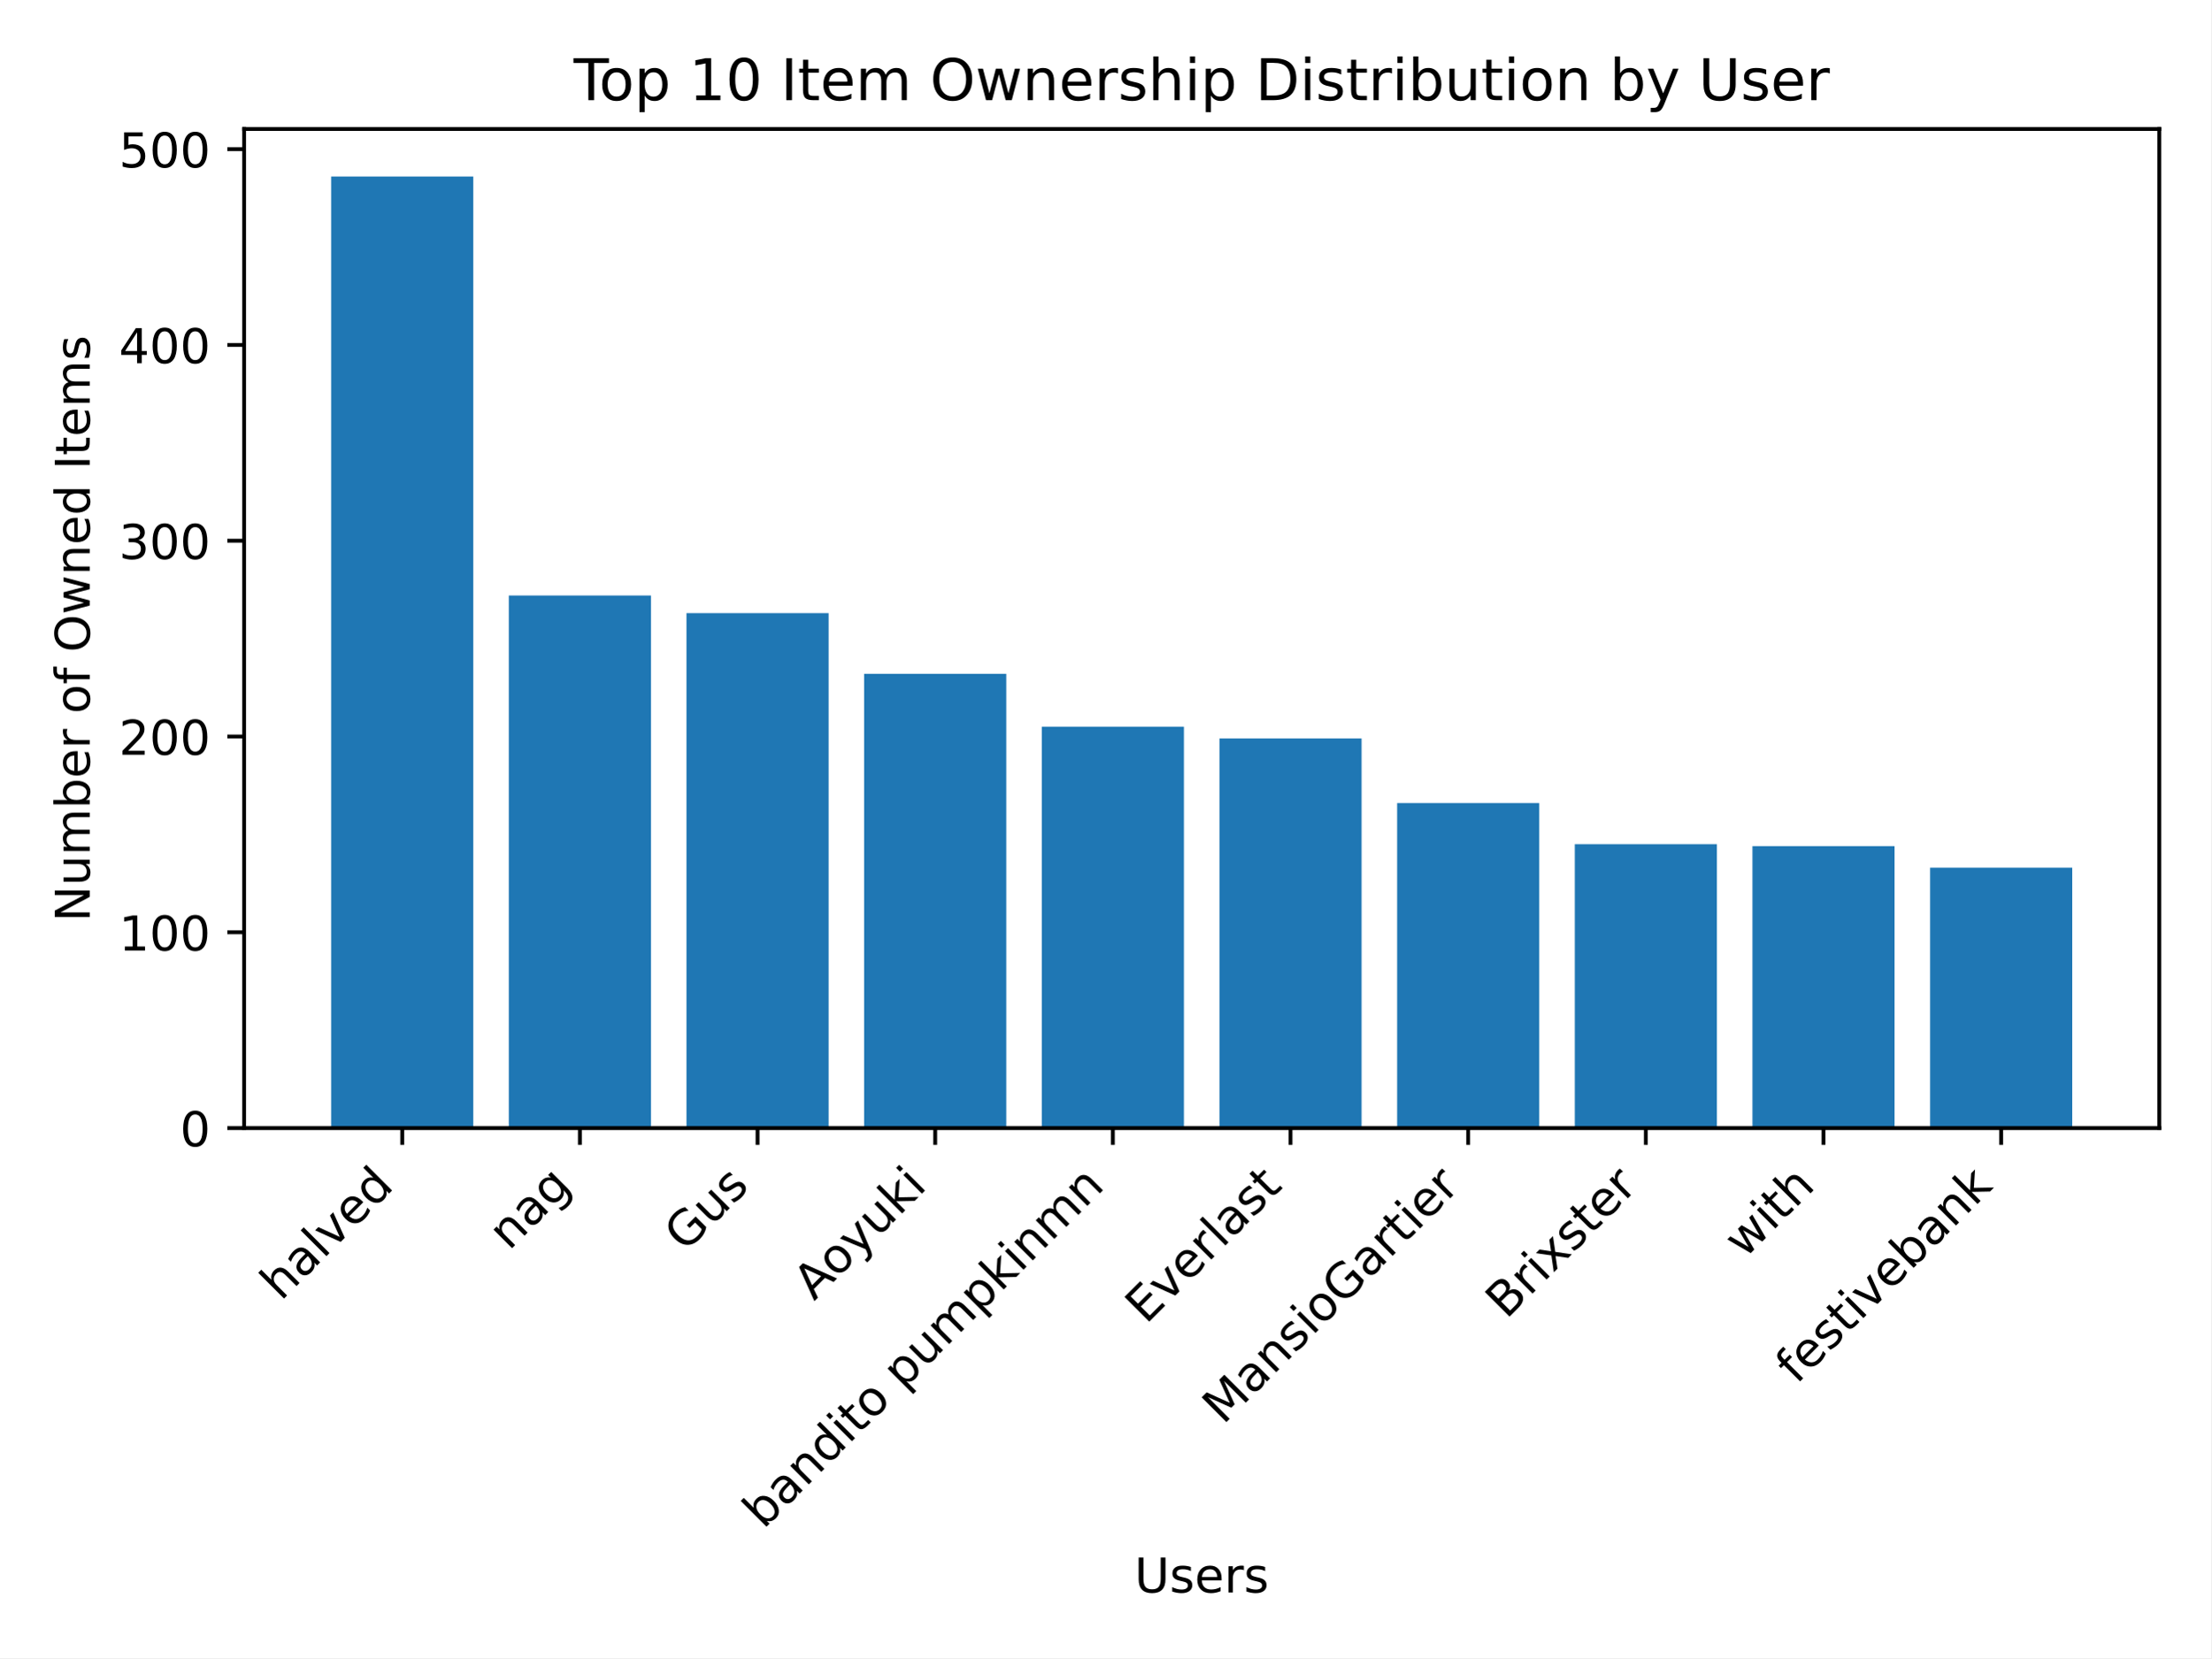
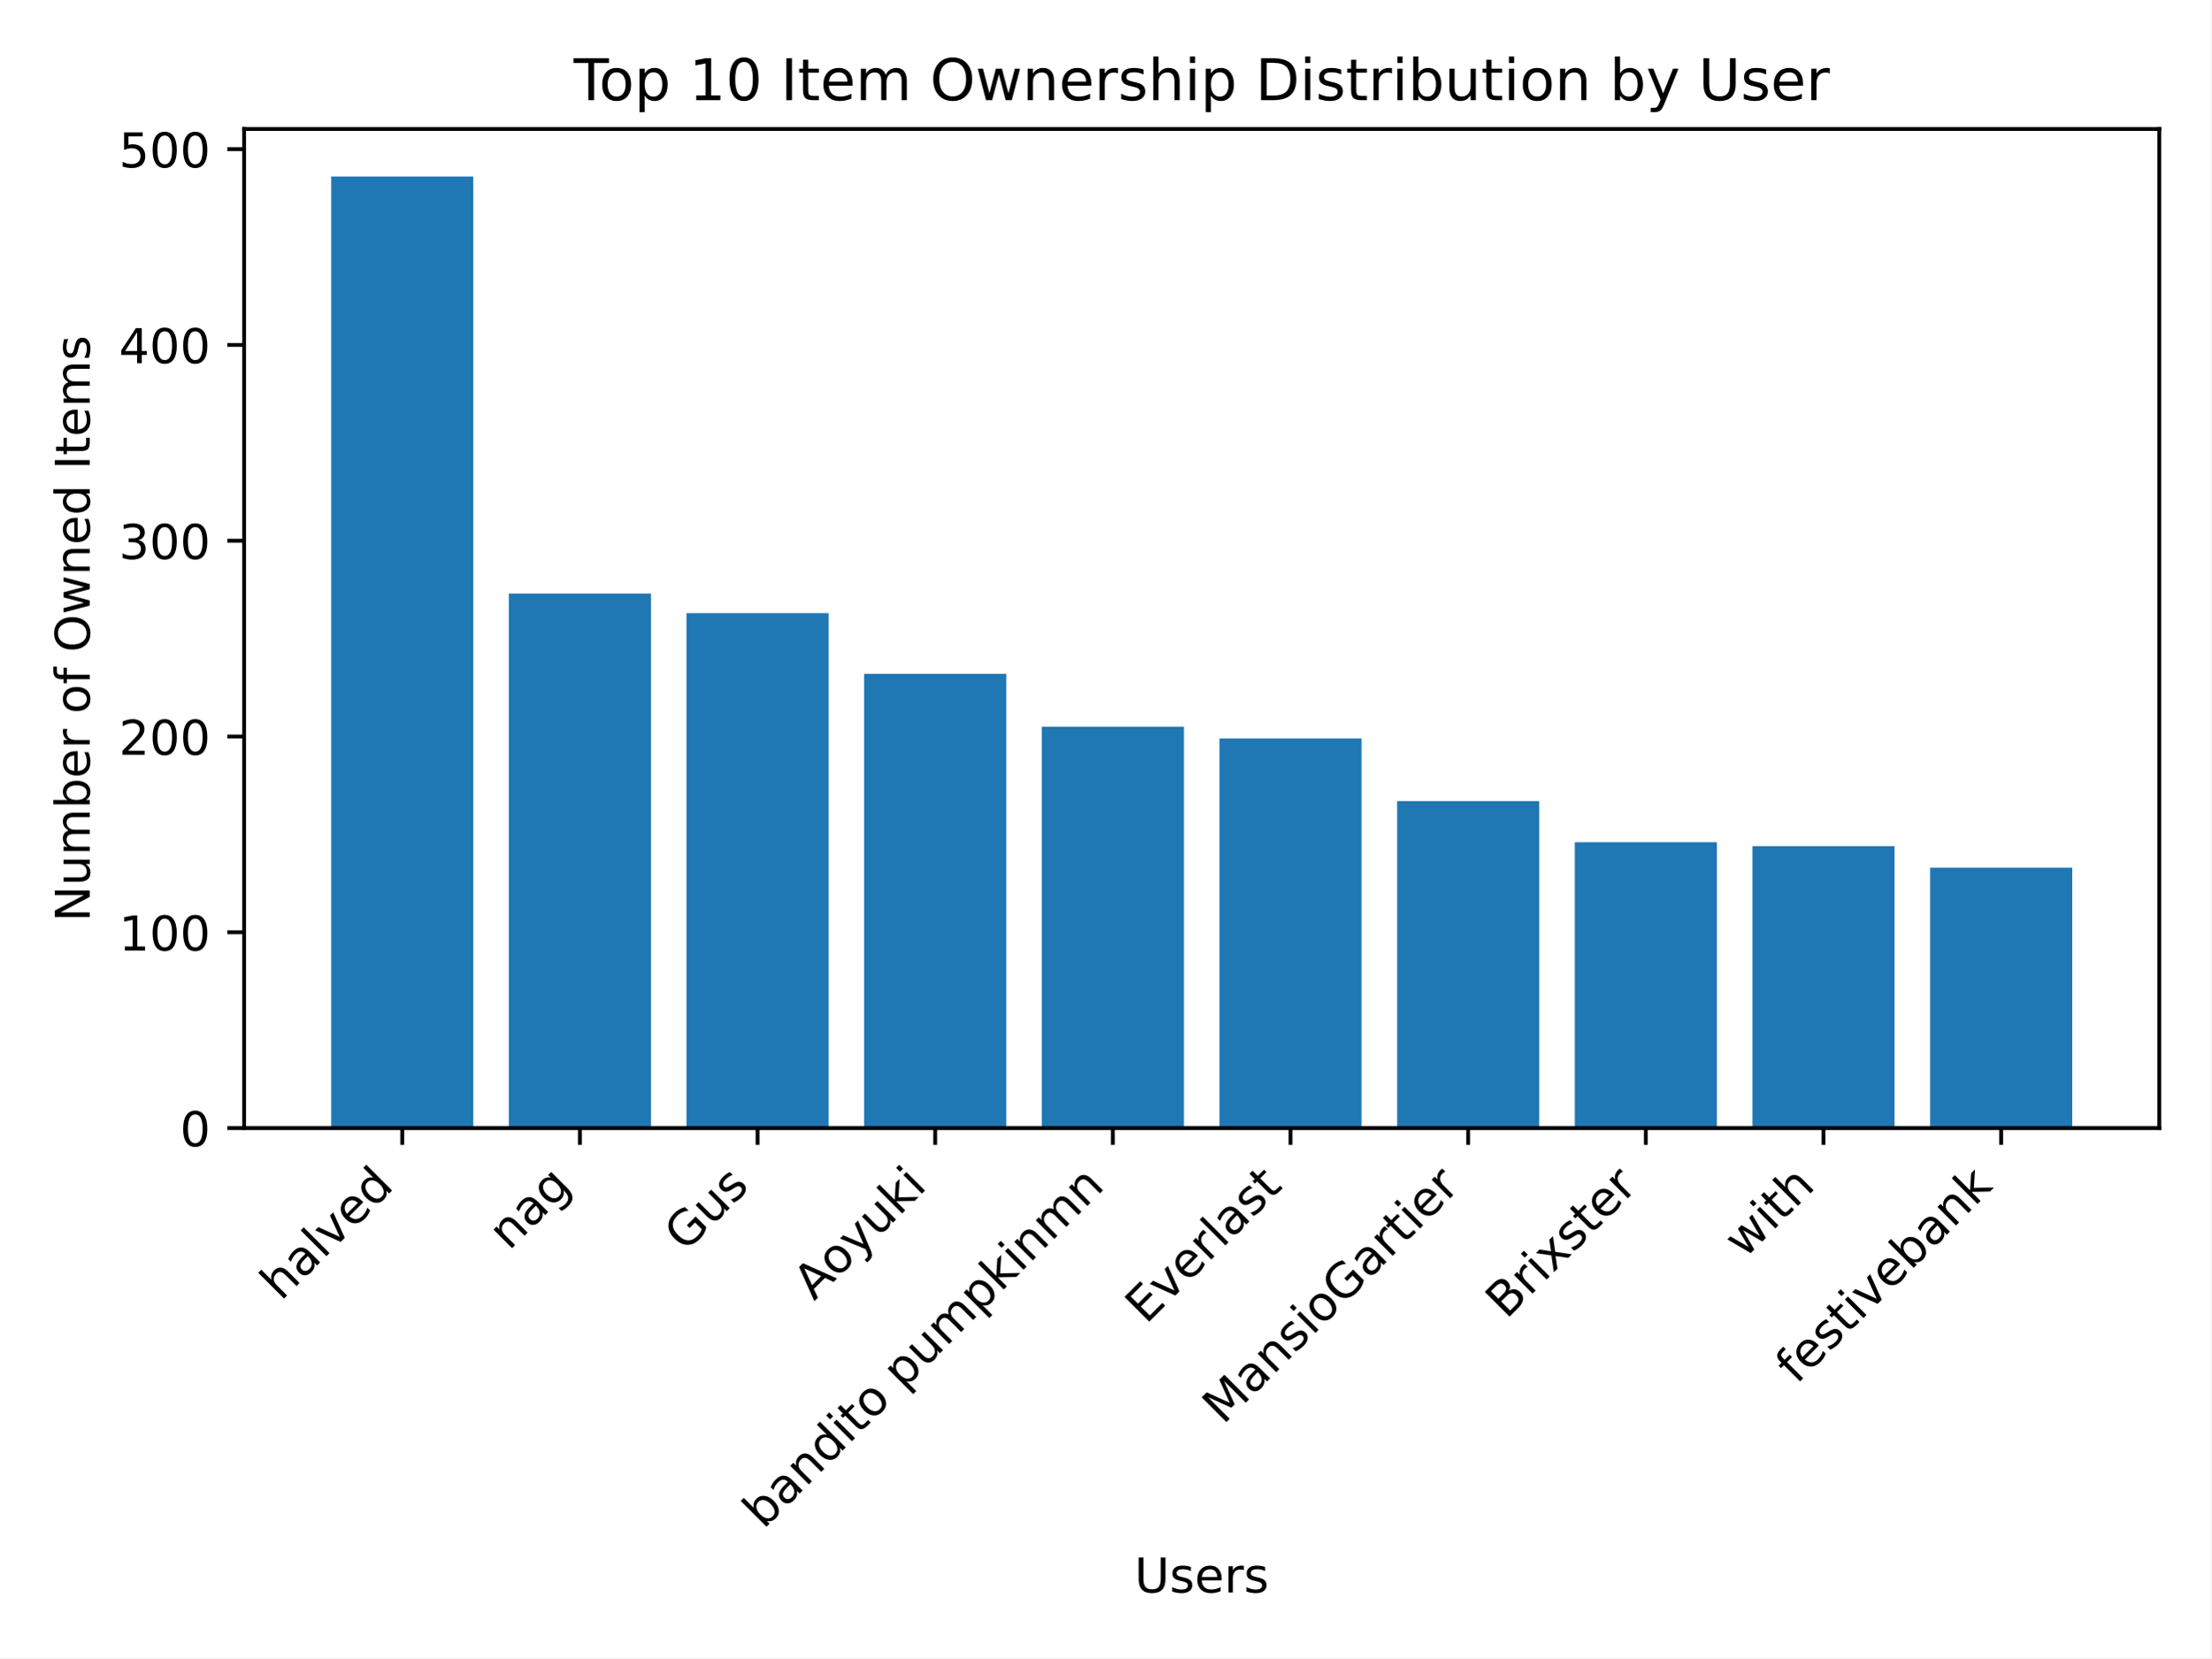
<svg xmlns="http://www.w3.org/2000/svg" xmlns:xlink="http://www.w3.org/1999/xlink" width="460.8pt" height="345.6pt" viewBox="0 0 460.8 345.6" version="1.1">
  <defs>
    <style type="text/css">*{stroke-linejoin: round; stroke-linecap: butt}</style>
  </defs>
  <g id="figure_1">
    <g id="patch_1">
      <path d="M 0 345.6  L 460.8 345.6  L 460.8 0  L 0 0  z " style="fill: #ffffff" />
    </g>
    <g id="axes_1">
      <g id="patch_2">
        <path d="M 50.87 235.125  L 450 235.125  L 450 26.88  L 50.87 26.88  z " style="fill: #ffffff" />
      </g>
      <g id="patch_3">
-         <path d="M 69.012 235.125  L 98.632 235.125  L 98.632 36.796  L 69.012 36.796  z " clip-path="url(#p546cbaef31)" style="fill: #1f77b4" />
+         <path d="M 69.012 235.125  L 98.632 235.125  L 98.632 36.796  L 69.012 36.796  z " clip-path="url(#pc66dfe7108)" style="fill: #1f77b4" />
      </g>
      <g id="patch_4">
-         <path d="M 106.037 235.125  L 135.657 235.125  L 135.657 124.126  L 106.037 124.126  z " clip-path="url(#p546cbaef31)" style="fill: #1f77b4" />
+         <path d="M 106.037 235.125  L 135.657 235.125  L 135.657 123.718  L 106.037 123.718  z " clip-path="url(#pc66dfe7108)" style="fill: #1f77b4" />
      </g>
      <g id="patch_5">
-         <path d="M 143.062 235.125  L 172.682 235.125  L 172.682 127.799  L 143.062 127.799  z " clip-path="url(#p546cbaef31)" style="fill: #1f77b4" />
+         <path d="M 143.062 235.125  L 172.682 235.125  L 172.682 127.799  L 143.062 127.799  z " clip-path="url(#pc66dfe7108)" style="fill: #1f77b4" />
      </g>
      <g id="patch_6">
-         <path d="M 180.087 235.125  L 209.707 235.125  L 209.707 140.45  L 180.087 140.45  z " clip-path="url(#p546cbaef31)" style="fill: #1f77b4" />
+         <path d="M 180.087 235.125  L 209.707 235.125  L 209.707 140.45  L 180.087 140.45  z " clip-path="url(#pc66dfe7108)" style="fill: #1f77b4" />
      </g>
      <g id="patch_7">
-         <path d="M 217.112 235.125  L 246.732 235.125  L 246.732 151.468  L 217.112 151.468  z " clip-path="url(#p546cbaef31)" style="fill: #1f77b4" />
+         <path d="M 217.112 235.125  L 246.732 235.125  L 246.732 151.468  L 217.112 151.468  z " clip-path="url(#pc66dfe7108)" style="fill: #1f77b4" />
      </g>
      <g id="patch_8">
-         <path d="M 254.138 235.125  L 283.758 235.125  L 283.758 153.916  L 254.138 153.916  z " clip-path="url(#p546cbaef31)" style="fill: #1f77b4" />
+         <path d="M 254.138 235.125  L 283.758 235.125  L 283.758 153.916  L 254.138 153.916  z " clip-path="url(#pc66dfe7108)" style="fill: #1f77b4" />
      </g>
      <g id="patch_9">
-         <path d="M 291.163 235.125  L 320.783 235.125  L 320.783 167.383  L 291.163 167.383  z " clip-path="url(#p546cbaef31)" style="fill: #1f77b4" />
+         <path d="M 291.163 235.125  L 320.783 235.125  L 320.783 166.975  L 291.163 166.975  z " clip-path="url(#pc66dfe7108)" style="fill: #1f77b4" />
      </g>
      <g id="patch_10">
-         <path d="M 328.188 235.125  L 357.808 235.125  L 357.808 175.953  L 328.188 175.953  z " clip-path="url(#p546cbaef31)" style="fill: #1f77b4" />
+         <path d="M 328.188 235.125  L 357.808 235.125  L 357.808 175.545  L 328.188 175.545  z " clip-path="url(#pc66dfe7108)" style="fill: #1f77b4" />
      </g>
      <g id="patch_11">
-         <path d="M 365.213 235.125  L 394.833 235.125  L 394.833 176.361  L 365.213 176.361  z " clip-path="url(#p546cbaef31)" style="fill: #1f77b4" />
+         <path d="M 365.213 235.125  L 394.833 235.125  L 394.833 176.361  L 365.213 176.361  z " clip-path="url(#pc66dfe7108)" style="fill: #1f77b4" />
      </g>
      <g id="patch_12">
-         <path d="M 402.238 235.125  L 431.858 235.125  L 431.858 180.85  L 402.238 180.85  z " clip-path="url(#p546cbaef31)" style="fill: #1f77b4" />
+         <path d="M 402.238 235.125  L 431.858 235.125  L 431.858 180.85  L 402.238 180.85  z " clip-path="url(#pc66dfe7108)" style="fill: #1f77b4" />
      </g>
      <g id="matplotlib.axis_1">
        <g id="xtick_1">
          <g id="line2d_1">
            <defs>
-               <path id="mb618a7ed06" d="M 0 0  L 0 3.5  " style="stroke: #000000; stroke-width: 0.8" />
+               <path id="m54de40a889" d="M 0 0  L 0 3.5  " style="stroke: #000000; stroke-width: 0.8" />
            </defs>
            <g>
-               <use xlink:href="#mb618a7ed06" x="83.822" y="235.125" style="stroke: #000000; stroke-width: 0.8" />
+               <use xlink:href="#m54de40a889" x="83.822" y="235.125" style="stroke: #000000; stroke-width: 0.8" />
            </g>
          </g>
          <g id="text_1">
            <g transform="translate(58.54764 271.3021) rotate(-45) scale(0.1 -0.1)">
              <defs>
                <path id="DejaVuSans-68" d="M 3513 2113  L 3513 0  L 2938 0  L 2938 2094  Q 2938 2591 2744 2837  Q 2550 3084 2163 3084  Q 1697 3084 1428 2787  Q 1159 2491 1159 1978  L 1159 0  L 581 0  L 581 4863  L 1159 4863  L 1159 2956  Q 1366 3272 1645 3428  Q 1925 3584 2291 3584  Q 2894 3584 3203 3211  Q 3513 2838 3513 2113  z " transform="scale(0.015625)" />
                <path id="DejaVuSans-61" d="M 2194 1759  Q 1497 1759 1228 1600  Q 959 1441 959 1056  Q 959 750 1161 570  Q 1363 391 1709 391  Q 2188 391 2477 730  Q 2766 1069 2766 1631  L 2766 1759  L 2194 1759  z M 3341 1997  L 3341 0  L 2766 0  L 2766 531  Q 2569 213 2275 61  Q 1981 -91 1556 -91  Q 1019 -91 701 211  Q 384 513 384 1019  Q 384 1609 779 1909  Q 1175 2209 1959 2209  L 2766 2209  L 2766 2266  Q 2766 2663 2505 2880  Q 2244 3097 1772 3097  Q 1472 3097 1187 3025  Q 903 2953 641 2809  L 641 3341  Q 956 3463 1253 3523  Q 1550 3584 1831 3584  Q 2591 3584 2966 3190  Q 3341 2797 3341 1997  z " transform="scale(0.015625)" />
                <path id="DejaVuSans-6c" d="M 603 4863  L 1178 4863  L 1178 0  L 603 0  L 603 4863  z " transform="scale(0.015625)" />
                <path id="DejaVuSans-76" d="M 191 3500  L 800 3500  L 1894 563  L 2988 3500  L 3597 3500  L 2284 0  L 1503 0  L 191 3500  z " transform="scale(0.015625)" />
                <path id="DejaVuSans-65" d="M 3597 1894  L 3597 1613  L 953 1613  Q 991 1019 1311 708  Q 1631 397 2203 397  Q 2534 397 2845 478  Q 3156 559 3463 722  L 3463 178  Q 3153 47 2828 -22  Q 2503 -91 2169 -91  Q 1331 -91 842 396  Q 353 884 353 1716  Q 353 2575 817 3079  Q 1281 3584 2069 3584  Q 2775 3584 3186 3129  Q 3597 2675 3597 1894  z M 3022 2063  Q 3016 2534 2758 2815  Q 2500 3097 2075 3097  Q 1594 3097 1305 2825  Q 1016 2553 972 2059  L 3022 2063  z " transform="scale(0.015625)" />
                <path id="DejaVuSans-64" d="M 2906 2969  L 2906 4863  L 3481 4863  L 3481 0  L 2906 0  L 2906 525  Q 2725 213 2448 61  Q 2172 -91 1784 -91  Q 1150 -91 751 415  Q 353 922 353 1747  Q 353 2572 751 3078  Q 1150 3584 1784 3584  Q 2172 3584 2448 3432  Q 2725 3281 2906 2969  z M 947 1747  Q 947 1113 1208 752  Q 1469 391 1925 391  Q 2381 391 2643 752  Q 2906 1113 2906 1747  Q 2906 2381 2643 2742  Q 2381 3103 1925 3103  Q 1469 3103 1208 2742  Q 947 2381 947 1747  z " transform="scale(0.015625)" />
              </defs>
              <use xlink:href="#DejaVuSans-68" />
              <use xlink:href="#DejaVuSans-61" x="63.379" />
              <use xlink:href="#DejaVuSans-6c" x="124.658" />
              <use xlink:href="#DejaVuSans-76" x="152.441" />
              <use xlink:href="#DejaVuSans-65" x="211.621" />
              <use xlink:href="#DejaVuSans-64" x="273.145" />
            </g>
          </g>
        </g>
        <g id="xtick_2">
          <g id="line2d_2">
            <g>
-               <use xlink:href="#mb618a7ed06" x="120.847" y="235.125" style="stroke: #000000; stroke-width: 0.8" />
+               <use xlink:href="#m54de40a889" x="120.847" y="235.125" style="stroke: #000000; stroke-width: 0.8" />
            </g>
          </g>
          <g id="text_2">
            <g transform="translate(106.0732 260.8015) rotate(-45) scale(0.1 -0.1)">
              <defs>
                <path id="DejaVuSans-6e" d="M 3513 2113  L 3513 0  L 2938 0  L 2938 2094  Q 2938 2591 2744 2837  Q 2550 3084 2163 3084  Q 1697 3084 1428 2787  Q 1159 2491 1159 1978  L 1159 0  L 581 0  L 581 3500  L 1159 3500  L 1159 2956  Q 1366 3272 1645 3428  Q 1925 3584 2291 3584  Q 2894 3584 3203 3211  Q 3513 2838 3513 2113  z " transform="scale(0.015625)" />
                <path id="DejaVuSans-67" d="M 2906 1791  Q 2906 2416 2648 2759  Q 2391 3103 1925 3103  Q 1463 3103 1205 2759  Q 947 2416 947 1791  Q 947 1169 1205 825  Q 1463 481 1925 481  Q 2391 481 2648 825  Q 2906 1169 2906 1791  z M 3481 434  Q 3481 -459 3084 -895  Q 2688 -1331 1869 -1331  Q 1566 -1331 1297 -1286  Q 1028 -1241 775 -1147  L 775 -588  Q 1028 -725 1275 -790  Q 1522 -856 1778 -856  Q 2344 -856 2625 -561  Q 2906 -266 2906 331  L 2906 616  Q 2728 306 2450 153  Q 2172 0 1784 0  Q 1141 0 747 490  Q 353 981 353 1791  Q 353 2603 747 3093  Q 1141 3584 1784 3584  Q 2172 3584 2450 3431  Q 2728 3278 2906 2969  L 2906 3500  L 3481 3500  L 3481 434  z " transform="scale(0.015625)" />
              </defs>
              <use xlink:href="#DejaVuSans-6e" />
              <use xlink:href="#DejaVuSans-61" x="63.379" />
              <use xlink:href="#DejaVuSans-67" x="124.658" />
            </g>
          </g>
        </g>
        <g id="xtick_3">
          <g id="line2d_3">
            <g>
-               <use xlink:href="#mb618a7ed06" x="157.872" y="235.125" style="stroke: #000000; stroke-width: 0.8" />
+               <use xlink:href="#m54de40a889" x="157.872" y="235.125" style="stroke: #000000; stroke-width: 0.8" />
            </g>
          </g>
          <g id="text_3">
            <g transform="translate(142.758 261.1418) rotate(-45) scale(0.1 -0.1)">
              <defs>
                <path id="DejaVuSans-47" d="M 3809 666  L 3809 1919  L 2778 1919  L 2778 2438  L 4434 2438  L 4434 434  Q 4069 175 3628 42  Q 3188 -91 2688 -91  Q 1594 -91 976 548  Q 359 1188 359 2328  Q 359 3472 976 4111  Q 1594 4750 2688 4750  Q 3144 4750 3555 4637  Q 3966 4525 4313 4306  L 4313 3634  Q 3963 3931 3569 4081  Q 3175 4231 2741 4231  Q 1884 4231 1454 3753  Q 1025 3275 1025 2328  Q 1025 1384 1454 906  Q 1884 428 2741 428  Q 3075 428 3337 486  Q 3600 544 3809 666  z " transform="scale(0.015625)" />
                <path id="DejaVuSans-75" d="M 544 1381  L 544 3500  L 1119 3500  L 1119 1403  Q 1119 906 1312 657  Q 1506 409 1894 409  Q 2359 409 2629 706  Q 2900 1003 2900 1516  L 2900 3500  L 3475 3500  L 3475 0  L 2900 0  L 2900 538  Q 2691 219 2414 64  Q 2138 -91 1772 -91  Q 1169 -91 856 284  Q 544 659 544 1381  z M 1991 3584  L 1991 3584  z " transform="scale(0.015625)" />
                <path id="DejaVuSans-73" d="M 2834 3397  L 2834 2853  Q 2591 2978 2328 3040  Q 2066 3103 1784 3103  Q 1356 3103 1142 2972  Q 928 2841 928 2578  Q 928 2378 1081 2264  Q 1234 2150 1697 2047  L 1894 2003  Q 2506 1872 2764 1633  Q 3022 1394 3022 966  Q 3022 478 2636 193  Q 2250 -91 1575 -91  Q 1294 -91 989 -36  Q 684 19 347 128  L 347 722  Q 666 556 975 473  Q 1284 391 1588 391  Q 1994 391 2212 530  Q 2431 669 2431 922  Q 2431 1156 2273 1281  Q 2116 1406 1581 1522  L 1381 1569  Q 847 1681 609 1914  Q 372 2147 372 2553  Q 372 3047 722 3315  Q 1072 3584 1716 3584  Q 2034 3584 2315 3537  Q 2597 3491 2834 3397  z " transform="scale(0.015625)" />
              </defs>
              <use xlink:href="#DejaVuSans-47" />
              <use xlink:href="#DejaVuSans-75" x="77.49" />
              <use xlink:href="#DejaVuSans-73" x="140.869" />
            </g>
          </g>
        </g>
        <g id="xtick_4">
          <g id="line2d_4">
            <g>
-               <use xlink:href="#mb618a7ed06" x="194.897" y="235.125" style="stroke: #000000; stroke-width: 0.8" />
+               <use xlink:href="#m54de40a889" x="194.897" y="235.125" style="stroke: #000000; stroke-width: 0.8" />
            </g>
          </g>
          <g id="text_4">
            <g transform="translate(169.6615 271.2634) rotate(-45) scale(0.1 -0.1)">
              <defs>
                <path id="DejaVuSans-41" d="M 2188 4044  L 1331 1722  L 3047 1722  L 2188 4044  z M 1831 4666  L 2547 4666  L 4325 0  L 3669 0  L 3244 1197  L 1141 1197  L 716 0  L 50 0  L 1831 4666  z " transform="scale(0.015625)" />
                <path id="DejaVuSans-6f" d="M 1959 3097  Q 1497 3097 1228 2736  Q 959 2375 959 1747  Q 959 1119 1226 758  Q 1494 397 1959 397  Q 2419 397 2687 759  Q 2956 1122 2956 1747  Q 2956 2369 2687 2733  Q 2419 3097 1959 3097  z M 1959 3584  Q 2709 3584 3137 3096  Q 3566 2609 3566 1747  Q 3566 888 3137 398  Q 2709 -91 1959 -91  Q 1206 -91 779 398  Q 353 888 353 1747  Q 353 2609 779 3096  Q 1206 3584 1959 3584  z " transform="scale(0.015625)" />
                <path id="DejaVuSans-79" d="M 2059 -325  Q 1816 -950 1584 -1140  Q 1353 -1331 966 -1331  L 506 -1331  L 506 -850  L 844 -850  Q 1081 -850 1212 -737  Q 1344 -625 1503 -206  L 1606 56  L 191 3500  L 800 3500  L 1894 763  L 2988 3500  L 3597 3500  L 2059 -325  z " transform="scale(0.015625)" />
                <path id="DejaVuSans-6b" d="M 581 4863  L 1159 4863  L 1159 1991  L 2875 3500  L 3609 3500  L 1753 1863  L 3688 0  L 2938 0  L 1159 1709  L 1159 0  L 581 0  L 581 4863  z " transform="scale(0.015625)" />
                <path id="DejaVuSans-69" d="M 603 3500  L 1178 3500  L 1178 0  L 603 0  L 603 3500  z M 603 4863  L 1178 4863  L 1178 4134  L 603 4134  L 603 4863  z " transform="scale(0.015625)" />
              </defs>
              <use xlink:href="#DejaVuSans-41" />
              <use xlink:href="#DejaVuSans-6f" x="66.658" />
              <use xlink:href="#DejaVuSans-79" x="127.84" />
              <use xlink:href="#DejaVuSans-75" x="187.02" />
              <use xlink:href="#DejaVuSans-6b" x="250.398" />
              <use xlink:href="#DejaVuSans-69" x="308.309" />
            </g>
          </g>
        </g>
        <g id="xtick_5">
          <g id="line2d_5">
            <g>
-               <use xlink:href="#mb618a7ed06" x="231.922" y="235.125" style="stroke: #000000; stroke-width: 0.8" />
+               <use xlink:href="#m54de40a889" x="231.922" y="235.125" style="stroke: #000000; stroke-width: 0.8" />
            </g>
          </g>
          <g id="text_5">
            <g transform="translate(159.0927 318.8572) rotate(-45) scale(0.1 -0.1)">
              <defs>
                <path id="DejaVuSans-62" d="M 3116 1747  Q 3116 2381 2855 2742  Q 2594 3103 2138 3103  Q 1681 3103 1420 2742  Q 1159 2381 1159 1747  Q 1159 1113 1420 752  Q 1681 391 2138 391  Q 2594 391 2855 752  Q 3116 1113 3116 1747  z M 1159 2969  Q 1341 3281 1617 3432  Q 1894 3584 2278 3584  Q 2916 3584 3314 3078  Q 3713 2572 3713 1747  Q 3713 922 3314 415  Q 2916 -91 2278 -91  Q 1894 -91 1617 61  Q 1341 213 1159 525  L 1159 0  L 581 0  L 581 4863  L 1159 4863  L 1159 2969  z " transform="scale(0.015625)" />
                <path id="DejaVuSans-74" d="M 1172 4494  L 1172 3500  L 2356 3500  L 2356 3053  L 1172 3053  L 1172 1153  Q 1172 725 1289 603  Q 1406 481 1766 481  L 2356 481  L 2356 0  L 1766 0  Q 1100 0 847 248  Q 594 497 594 1153  L 594 3053  L 172 3053  L 172 3500  L 594 3500  L 594 4494  L 1172 4494  z " transform="scale(0.015625)" />
                <path id="DejaVuSans-20" transform="scale(0.015625)" />
                <path id="DejaVuSans-70" d="M 1159 525  L 1159 -1331  L 581 -1331  L 581 3500  L 1159 3500  L 1159 2969  Q 1341 3281 1617 3432  Q 1894 3584 2278 3584  Q 2916 3584 3314 3078  Q 3713 2572 3713 1747  Q 3713 922 3314 415  Q 2916 -91 2278 -91  Q 1894 -91 1617 61  Q 1341 213 1159 525  z M 3116 1747  Q 3116 2381 2855 2742  Q 2594 3103 2138 3103  Q 1681 3103 1420 2742  Q 1159 2381 1159 1747  Q 1159 1113 1420 752  Q 1681 391 2138 391  Q 2594 391 2855 752  Q 3116 1113 3116 1747  z " transform="scale(0.015625)" />
                <path id="DejaVuSans-6d" d="M 3328 2828  Q 3544 3216 3844 3400  Q 4144 3584 4550 3584  Q 5097 3584 5394 3201  Q 5691 2819 5691 2113  L 5691 0  L 5113 0  L 5113 2094  Q 5113 2597 4934 2840  Q 4756 3084 4391 3084  Q 3944 3084 3684 2787  Q 3425 2491 3425 1978  L 3425 0  L 2847 0  L 2847 2094  Q 2847 2600 2669 2842  Q 2491 3084 2119 3084  Q 1678 3084 1418 2786  Q 1159 2488 1159 1978  L 1159 0  L 581 0  L 581 3500  L 1159 3500  L 1159 2956  Q 1356 3278 1631 3431  Q 1906 3584 2284 3584  Q 2666 3584 2933 3390  Q 3200 3197 3328 2828  z " transform="scale(0.015625)" />
              </defs>
              <use xlink:href="#DejaVuSans-62" />
              <use xlink:href="#DejaVuSans-61" x="63.477" />
              <use xlink:href="#DejaVuSans-6e" x="124.756" />
              <use xlink:href="#DejaVuSans-64" x="188.135" />
              <use xlink:href="#DejaVuSans-69" x="251.611" />
              <use xlink:href="#DejaVuSans-74" x="279.395" />
              <use xlink:href="#DejaVuSans-6f" x="318.604" />
              <use xlink:href="#DejaVuSans-20" x="379.785" />
              <use xlink:href="#DejaVuSans-70" x="411.572" />
              <use xlink:href="#DejaVuSans-75" x="475.049" />
              <use xlink:href="#DejaVuSans-6d" x="538.428" />
              <use xlink:href="#DejaVuSans-70" x="635.84" />
              <use xlink:href="#DejaVuSans-6b" x="699.316" />
              <use xlink:href="#DejaVuSans-69" x="757.227" />
              <use xlink:href="#DejaVuSans-6e" x="785.01" />
              <use xlink:href="#DejaVuSans-6d" x="848.389" />
              <use xlink:href="#DejaVuSans-6e" x="945.801" />
            </g>
          </g>
        </g>
        <g id="xtick_6">
          <g id="line2d_6">
            <g>
-               <use xlink:href="#mb618a7ed06" x="268.948" y="235.125" style="stroke: #000000; stroke-width: 0.8" />
+               <use xlink:href="#m54de40a889" x="268.948" y="235.125" style="stroke: #000000; stroke-width: 0.8" />
            </g>
          </g>
          <g id="text_6">
            <g transform="translate(238.8126 276.1623) rotate(-45) scale(0.1 -0.1)">
              <defs>
                <path id="DejaVuSans-45" d="M 628 4666  L 3578 4666  L 3578 4134  L 1259 4134  L 1259 2753  L 3481 2753  L 3481 2222  L 1259 2222  L 1259 531  L 3634 531  L 3634 0  L 628 0  L 628 4666  z " transform="scale(0.015625)" />
                <path id="DejaVuSans-72" d="M 2631 2963  Q 2534 3019 2420 3045  Q 2306 3072 2169 3072  Q 1681 3072 1420 2755  Q 1159 2438 1159 1844  L 1159 0  L 581 0  L 581 3500  L 1159 3500  L 1159 2956  Q 1341 3275 1631 3429  Q 1922 3584 2338 3584  Q 2397 3584 2469 3576  Q 2541 3569 2628 3553  L 2631 2963  z " transform="scale(0.015625)" />
              </defs>
              <use xlink:href="#DejaVuSans-45" />
              <use xlink:href="#DejaVuSans-76" x="63.184" />
              <use xlink:href="#DejaVuSans-65" x="122.363" />
              <use xlink:href="#DejaVuSans-72" x="183.887" />
              <use xlink:href="#DejaVuSans-6c" x="225" />
              <use xlink:href="#DejaVuSans-61" x="252.783" />
              <use xlink:href="#DejaVuSans-73" x="314.062" />
              <use xlink:href="#DejaVuSans-74" x="366.162" />
            </g>
          </g>
        </g>
        <g id="xtick_7">
          <g id="line2d_7">
            <g>
-               <use xlink:href="#mb618a7ed06" x="305.973" y="235.125" style="stroke: #000000; stroke-width: 0.8" />
+               <use xlink:href="#m54de40a889" x="305.973" y="235.125" style="stroke: #000000; stroke-width: 0.8" />
            </g>
          </g>
          <g id="text_7">
            <g transform="translate(254.8985 297.1015) rotate(-45) scale(0.1 -0.1)">
              <defs>
                <path id="DejaVuSans-4d" d="M 628 4666  L 1569 4666  L 2759 1491  L 3956 4666  L 4897 4666  L 4897 0  L 4281 0  L 4281 4097  L 3078 897  L 2444 897  L 1241 4097  L 1241 0  L 628 0  L 628 4666  z " transform="scale(0.015625)" />
              </defs>
              <use xlink:href="#DejaVuSans-4d" />
              <use xlink:href="#DejaVuSans-61" x="86.279" />
              <use xlink:href="#DejaVuSans-6e" x="147.559" />
              <use xlink:href="#DejaVuSans-73" x="210.938" />
              <use xlink:href="#DejaVuSans-69" x="263.037" />
              <use xlink:href="#DejaVuSans-6f" x="290.82" />
              <use xlink:href="#DejaVuSans-47" x="352.002" />
              <use xlink:href="#DejaVuSans-61" x="429.492" />
              <use xlink:href="#DejaVuSans-72" x="490.771" />
              <use xlink:href="#DejaVuSans-74" x="531.885" />
              <use xlink:href="#DejaVuSans-69" x="571.094" />
              <use xlink:href="#DejaVuSans-65" x="598.877" />
              <use xlink:href="#DejaVuSans-72" x="660.4" />
            </g>
          </g>
        </g>
        <g id="xtick_8">
          <g id="line2d_8">
            <g>
-               <use xlink:href="#mb618a7ed06" x="342.998" y="235.125" style="stroke: #000000; stroke-width: 0.8" />
+               <use xlink:href="#m54de40a889" x="342.998" y="235.125" style="stroke: #000000; stroke-width: 0.8" />
            </g>
          </g>
          <g id="text_8">
            <g transform="translate(313.9057 275.1193) rotate(-45) scale(0.1 -0.1)">
              <defs>
                <path id="DejaVuSans-42" d="M 1259 2228  L 1259 519  L 2272 519  Q 2781 519 3026 730  Q 3272 941 3272 1375  Q 3272 1813 3026 2020  Q 2781 2228 2272 2228  L 1259 2228  z M 1259 4147  L 1259 2741  L 2194 2741  Q 2656 2741 2882 2914  Q 3109 3088 3109 3444  Q 3109 3797 2882 3972  Q 2656 4147 2194 4147  L 1259 4147  z M 628 4666  L 2241 4666  Q 2963 4666 3353 4366  Q 3744 4066 3744 3513  Q 3744 3084 3544 2831  Q 3344 2578 2956 2516  Q 3422 2416 3680 2098  Q 3938 1781 3938 1306  Q 3938 681 3513 340  Q 3088 0 2303 0  L 628 0  L 628 4666  z " transform="scale(0.015625)" />
                <path id="DejaVuSans-78" d="M 3513 3500  L 2247 1797  L 3578 0  L 2900 0  L 1881 1375  L 863 0  L 184 0  L 1544 1831  L 300 3500  L 978 3500  L 1906 2253  L 2834 3500  L 3513 3500  z " transform="scale(0.015625)" />
              </defs>
              <use xlink:href="#DejaVuSans-42" />
              <use xlink:href="#DejaVuSans-72" x="68.604" />
              <use xlink:href="#DejaVuSans-69" x="109.717" />
              <use xlink:href="#DejaVuSans-78" x="137.5" />
              <use xlink:href="#DejaVuSans-73" x="196.68" />
              <use xlink:href="#DejaVuSans-74" x="248.779" />
              <use xlink:href="#DejaVuSans-65" x="287.988" />
              <use xlink:href="#DejaVuSans-72" x="349.512" />
            </g>
          </g>
        </g>
        <g id="xtick_9">
          <g id="line2d_9">
            <g>
-               <use xlink:href="#mb618a7ed06" x="380.023" y="235.125" style="stroke: #000000; stroke-width: 0.8" />
+               <use xlink:href="#m54de40a889" x="380.023" y="235.125" style="stroke: #000000; stroke-width: 0.8" />
            </g>
          </g>
          <g id="text_9">
            <g transform="translate(363.5515 262.4986) rotate(-45) scale(0.1 -0.1)">
              <defs>
                <path id="DejaVuSans-77" d="M 269 3500  L 844 3500  L 1563 769  L 2278 3500  L 2956 3500  L 3675 769  L 4391 3500  L 4966 3500  L 4050 0  L 3372 0  L 2619 2869  L 1863 0  L 1184 0  L 269 3500  z " transform="scale(0.015625)" />
              </defs>
              <use xlink:href="#DejaVuSans-77" />
              <use xlink:href="#DejaVuSans-69" x="81.787" />
              <use xlink:href="#DejaVuSans-74" x="109.57" />
              <use xlink:href="#DejaVuSans-68" x="148.779" />
            </g>
          </g>
        </g>
        <g id="xtick_10">
          <g id="line2d_10">
            <g>
-               <use xlink:href="#mb618a7ed06" x="417.048" y="235.125" style="stroke: #000000; stroke-width: 0.8" />
+               <use xlink:href="#m54de40a889" x="417.048" y="235.125" style="stroke: #000000; stroke-width: 0.8" />
            </g>
          </g>
          <g id="text_10">
            <g transform="translate(374.3827 288.6925) rotate(-45) scale(0.1 -0.1)">
              <defs>
                <path id="DejaVuSans-66" d="M 2375 4863  L 2375 4384  L 1825 4384  Q 1516 4384 1395 4259  Q 1275 4134 1275 3809  L 1275 3500  L 2222 3500  L 2222 3053  L 1275 3053  L 1275 0  L 697 0  L 697 3053  L 147 3053  L 147 3500  L 697 3500  L 697 3744  Q 697 4328 969 4595  Q 1241 4863 1831 4863  L 2375 4863  z " transform="scale(0.015625)" />
              </defs>
              <use xlink:href="#DejaVuSans-66" />
              <use xlink:href="#DejaVuSans-65" x="35.205" />
              <use xlink:href="#DejaVuSans-73" x="96.729" />
              <use xlink:href="#DejaVuSans-74" x="148.828" />
              <use xlink:href="#DejaVuSans-69" x="188.037" />
              <use xlink:href="#DejaVuSans-76" x="215.82" />
              <use xlink:href="#DejaVuSans-65" x="275" />
              <use xlink:href="#DejaVuSans-62" x="336.523" />
              <use xlink:href="#DejaVuSans-61" x="400" />
              <use xlink:href="#DejaVuSans-6e" x="461.279" />
              <use xlink:href="#DejaVuSans-6b" x="524.658" />
            </g>
          </g>
        </g>
        <g id="text_11">
          <g transform="translate(236.4342 331.9262) scale(0.1 -0.1)">
            <defs>
              <path id="DejaVuSans-55" d="M 556 4666  L 1191 4666  L 1191 1831  Q 1191 1081 1462 751  Q 1734 422 2344 422  Q 2950 422 3222 751  Q 3494 1081 3494 1831  L 3494 4666  L 4128 4666  L 4128 1753  Q 4128 841 3676 375  Q 3225 -91 2344 -91  Q 1459 -91 1007 375  Q 556 841 556 1753  L 556 4666  z " transform="scale(0.015625)" />
            </defs>
            <use xlink:href="#DejaVuSans-55" />
            <use xlink:href="#DejaVuSans-73" x="73.193" />
            <use xlink:href="#DejaVuSans-65" x="125.293" />
            <use xlink:href="#DejaVuSans-72" x="186.816" />
            <use xlink:href="#DejaVuSans-73" x="227.93" />
          </g>
        </g>
      </g>
      <g id="matplotlib.axis_2">
        <g id="ytick_1">
          <g id="line2d_11">
            <defs>
-               <path id="mc592fa1b32" d="M 0 0  L -3.5 0  " style="stroke: #000000; stroke-width: 0.8" />
+               <path id="m3f099561c8" d="M 0 0  L -3.5 0  " style="stroke: #000000; stroke-width: 0.8" />
            </defs>
            <g>
-               <use xlink:href="#mc592fa1b32" x="50.87" y="235.125" style="stroke: #000000; stroke-width: 0.8" />
+               <use xlink:href="#m3f099561c8" x="50.87" y="235.125" style="stroke: #000000; stroke-width: 0.8" />
            </g>
          </g>
          <g id="text_12">
            <g transform="translate(37.5075 238.9243) scale(0.1 -0.1)">
              <defs>
                <path id="DejaVuSans-30" d="M 2034 4250  Q 1547 4250 1301 3770  Q 1056 3291 1056 2328  Q 1056 1369 1301 889  Q 1547 409 2034 409  Q 2525 409 2770 889  Q 3016 1369 3016 2328  Q 3016 3291 2770 3770  Q 2525 4250 2034 4250  z M 2034 4750  Q 2819 4750 3233 4129  Q 3647 3509 3647 2328  Q 3647 1150 3233 529  Q 2819 -91 2034 -91  Q 1250 -91 836 529  Q 422 1150 422 2328  Q 422 3509 836 4129  Q 1250 4750 2034 4750  z " transform="scale(0.015625)" />
              </defs>
              <use xlink:href="#DejaVuSans-30" />
            </g>
          </g>
        </g>
        <g id="ytick_2">
          <g id="line2d_12">
            <g>
-               <use xlink:href="#mc592fa1b32" x="50.87" y="194.317" style="stroke: #000000; stroke-width: 0.8" />
+               <use xlink:href="#m3f099561c8" x="50.87" y="194.317" style="stroke: #000000; stroke-width: 0.8" />
            </g>
          </g>
          <g id="text_13">
            <g transform="translate(24.7825 198.1159) scale(0.1 -0.1)">
              <defs>
                <path id="DejaVuSans-31" d="M 794 531  L 1825 531  L 1825 4091  L 703 3866  L 703 4441  L 1819 4666  L 2450 4666  L 2450 531  L 3481 531  L 3481 0  L 794 0  L 794 531  z " transform="scale(0.015625)" />
              </defs>
              <use xlink:href="#DejaVuSans-31" />
              <use xlink:href="#DejaVuSans-30" x="63.623" />
              <use xlink:href="#DejaVuSans-30" x="127.246" />
            </g>
          </g>
        </g>
        <g id="ytick_3">
          <g id="line2d_13">
            <g>
-               <use xlink:href="#mc592fa1b32" x="50.87" y="153.508" style="stroke: #000000; stroke-width: 0.8" />
+               <use xlink:href="#m3f099561c8" x="50.87" y="153.508" style="stroke: #000000; stroke-width: 0.8" />
            </g>
          </g>
          <g id="text_14">
            <g transform="translate(24.7825 157.3076) scale(0.1 -0.1)">
              <defs>
                <path id="DejaVuSans-32" d="M 1228 531  L 3431 531  L 3431 0  L 469 0  L 469 531  Q 828 903 1448 1529  Q 2069 2156 2228 2338  Q 2531 2678 2651 2914  Q 2772 3150 2772 3378  Q 2772 3750 2511 3984  Q 2250 4219 1831 4219  Q 1534 4219 1204 4116  Q 875 4013 500 3803  L 500 4441  Q 881 4594 1212 4672  Q 1544 4750 1819 4750  Q 2544 4750 2975 4387  Q 3406 4025 3406 3419  Q 3406 3131 3298 2873  Q 3191 2616 2906 2266  Q 2828 2175 2409 1742  Q 1991 1309 1228 531  z " transform="scale(0.015625)" />
              </defs>
              <use xlink:href="#DejaVuSans-32" />
              <use xlink:href="#DejaVuSans-30" x="63.623" />
              <use xlink:href="#DejaVuSans-30" x="127.246" />
            </g>
          </g>
        </g>
        <g id="ytick_4">
          <g id="line2d_14">
            <g>
-               <use xlink:href="#mc592fa1b32" x="50.87" y="112.7" style="stroke: #000000; stroke-width: 0.8" />
+               <use xlink:href="#m3f099561c8" x="50.87" y="112.7" style="stroke: #000000; stroke-width: 0.8" />
            </g>
          </g>
          <g id="text_15">
            <g transform="translate(24.7825 116.4992) scale(0.1 -0.1)">
              <defs>
                <path id="DejaVuSans-33" d="M 2597 2516  Q 3050 2419 3304 2112  Q 3559 1806 3559 1356  Q 3559 666 3084 287  Q 2609 -91 1734 -91  Q 1441 -91 1130 -33  Q 819 25 488 141  L 488 750  Q 750 597 1062 519  Q 1375 441 1716 441  Q 2309 441 2620 675  Q 2931 909 2931 1356  Q 2931 1769 2642 2001  Q 2353 2234 1838 2234  L 1294 2234  L 1294 2753  L 1863 2753  Q 2328 2753 2575 2939  Q 2822 3125 2822 3475  Q 2822 3834 2567 4026  Q 2313 4219 1838 4219  Q 1578 4219 1281 4162  Q 984 4106 628 3988  L 628 4550  Q 988 4650 1302 4700  Q 1616 4750 1894 4750  Q 2613 4750 3031 4423  Q 3450 4097 3450 3541  Q 3450 3153 3228 2886  Q 3006 2619 2597 2516  z " transform="scale(0.015625)" />
              </defs>
              <use xlink:href="#DejaVuSans-33" />
              <use xlink:href="#DejaVuSans-30" x="63.623" />
              <use xlink:href="#DejaVuSans-30" x="127.246" />
            </g>
          </g>
        </g>
        <g id="ytick_5">
          <g id="line2d_15">
            <g>
-               <use xlink:href="#mc592fa1b32" x="50.87" y="71.892" style="stroke: #000000; stroke-width: 0.8" />
+               <use xlink:href="#m3f099561c8" x="50.87" y="71.892" style="stroke: #000000; stroke-width: 0.8" />
            </g>
          </g>
          <g id="text_16">
            <g transform="translate(24.7825 75.69084) scale(0.1 -0.1)">
              <defs>
                <path id="DejaVuSans-34" d="M 2419 4116  L 825 1625  L 2419 1625  L 2419 4116  z M 2253 4666  L 3047 4666  L 3047 1625  L 3713 1625  L 3713 1100  L 3047 1100  L 3047 0  L 2419 0  L 2419 1100  L 313 1100  L 313 1709  L 2253 4666  z " transform="scale(0.015625)" />
              </defs>
              <use xlink:href="#DejaVuSans-34" />
              <use xlink:href="#DejaVuSans-30" x="63.623" />
              <use xlink:href="#DejaVuSans-30" x="127.246" />
            </g>
          </g>
        </g>
        <g id="ytick_6">
          <g id="line2d_16">
            <g>
-               <use xlink:href="#mc592fa1b32" x="50.87" y="31.083" style="stroke: #000000; stroke-width: 0.8" />
+               <use xlink:href="#m3f099561c8" x="50.87" y="31.083" style="stroke: #000000; stroke-width: 0.8" />
            </g>
          </g>
          <g id="text_17">
            <g transform="translate(24.7825 34.88248) scale(0.1 -0.1)">
              <defs>
                <path id="DejaVuSans-35" d="M 691 4666  L 3169 4666  L 3169 4134  L 1269 4134  L 1269 2991  Q 1406 3038 1543 3061  Q 1681 3084 1819 3084  Q 2600 3084 3056 2656  Q 3513 2228 3513 1497  Q 3513 744 3044 326  Q 2575 -91 1722 -91  Q 1428 -91 1123 -41  Q 819 9 494 109  L 494 744  Q 775 591 1075 516  Q 1375 441 1709 441  Q 2250 441 2565 725  Q 2881 1009 2881 1497  Q 2881 1984 2565 2268  Q 2250 2553 1709 2553  Q 1456 2553 1204 2497  Q 953 2441 691 2322  L 691 4666  z " transform="scale(0.015625)" />
              </defs>
              <use xlink:href="#DejaVuSans-35" />
              <use xlink:href="#DejaVuSans-30" x="63.623" />
              <use xlink:href="#DejaVuSans-30" x="127.246" />
            </g>
          </g>
        </g>
        <g id="text_18">
          <g transform="translate(18.70281 192.1064) rotate(-90) scale(0.1 -0.1)">
            <defs>
              <path id="DejaVuSans-4e" d="M 628 4666  L 1478 4666  L 3547 763  L 3547 4666  L 4159 4666  L 4159 0  L 3309 0  L 1241 3903  L 1241 0  L 628 0  L 628 4666  z " transform="scale(0.015625)" />
              <path id="DejaVuSans-4f" d="M 2522 4238  Q 1834 4238 1429 3725  Q 1025 3213 1025 2328  Q 1025 1447 1429 934  Q 1834 422 2522 422  Q 3209 422 3611 934  Q 4013 1447 4013 2328  Q 4013 3213 3611 3725  Q 3209 4238 2522 4238  z M 2522 4750  Q 3503 4750 4090 4092  Q 4678 3434 4678 2328  Q 4678 1225 4090 567  Q 3503 -91 2522 -91  Q 1538 -91 948 565  Q 359 1222 359 2328  Q 359 3434 948 4092  Q 1538 4750 2522 4750  z " transform="scale(0.015625)" />
              <path id="DejaVuSans-49" d="M 628 4666  L 1259 4666  L 1259 0  L 628 0  L 628 4666  z " transform="scale(0.015625)" />
            </defs>
            <use xlink:href="#DejaVuSans-4e" />
            <use xlink:href="#DejaVuSans-75" x="74.805" />
            <use xlink:href="#DejaVuSans-6d" x="138.184" />
            <use xlink:href="#DejaVuSans-62" x="235.596" />
            <use xlink:href="#DejaVuSans-65" x="299.072" />
            <use xlink:href="#DejaVuSans-72" x="360.596" />
            <use xlink:href="#DejaVuSans-20" x="401.709" />
            <use xlink:href="#DejaVuSans-6f" x="433.496" />
            <use xlink:href="#DejaVuSans-66" x="494.678" />
            <use xlink:href="#DejaVuSans-20" x="529.883" />
            <use xlink:href="#DejaVuSans-4f" x="561.67" />
            <use xlink:href="#DejaVuSans-77" x="640.381" />
            <use xlink:href="#DejaVuSans-6e" x="722.168" />
            <use xlink:href="#DejaVuSans-65" x="785.547" />
            <use xlink:href="#DejaVuSans-64" x="847.07" />
            <use xlink:href="#DejaVuSans-20" x="910.547" />
            <use xlink:href="#DejaVuSans-49" x="942.334" />
            <use xlink:href="#DejaVuSans-74" x="971.826" />
            <use xlink:href="#DejaVuSans-65" x="1011.035" />
            <use xlink:href="#DejaVuSans-6d" x="1072.559" />
            <use xlink:href="#DejaVuSans-73" x="1169.971" />
          </g>
        </g>
      </g>
      <g id="patch_13">
        <path d="M 50.87 235.125  L 50.87 26.88  " style="fill: none; stroke: #000000; stroke-width: 0.8; stroke-linejoin: miter; stroke-linecap: square" />
      </g>
      <g id="patch_14">
        <path d="M 450 235.125  L 450 26.88  " style="fill: none; stroke: #000000; stroke-width: 0.8; stroke-linejoin: miter; stroke-linecap: square" />
      </g>
      <g id="patch_15">
        <path d="M 50.87 235.125  L 450 235.125  " style="fill: none; stroke: #000000; stroke-width: 0.8; stroke-linejoin: miter; stroke-linecap: square" />
      </g>
      <g id="patch_16">
        <path d="M 50.87 26.88  L 450 26.88  " style="fill: none; stroke: #000000; stroke-width: 0.8; stroke-linejoin: miter; stroke-linecap: square" />
      </g>
      <g id="text_19">
        <g transform="translate(119.5422 20.88) scale(0.12 -0.12)">
          <defs>
            <path id="DejaVuSans-54" d="M -19 4666  L 3928 4666  L 3928 4134  L 2272 4134  L 2272 0  L 1638 0  L 1638 4134  L -19 4134  L -19 4666  z " transform="scale(0.015625)" />
            <path id="DejaVuSans-44" d="M 1259 4147  L 1259 519  L 2022 519  Q 2988 519 3436 956  Q 3884 1394 3884 2338  Q 3884 3275 3436 3711  Q 2988 4147 2022 4147  L 1259 4147  z M 628 4666  L 1925 4666  Q 3281 4666 3915 4102  Q 4550 3538 4550 2338  Q 4550 1131 3912 565  Q 3275 0 1925 0  L 628 0  L 628 4666  z " transform="scale(0.015625)" />
          </defs>
          <use xlink:href="#DejaVuSans-54" />
          <use xlink:href="#DejaVuSans-6f" x="44.084" />
          <use xlink:href="#DejaVuSans-70" x="105.266" />
          <use xlink:href="#DejaVuSans-20" x="168.742" />
          <use xlink:href="#DejaVuSans-31" x="200.529" />
          <use xlink:href="#DejaVuSans-30" x="264.152" />
          <use xlink:href="#DejaVuSans-20" x="327.775" />
          <use xlink:href="#DejaVuSans-49" x="359.562" />
          <use xlink:href="#DejaVuSans-74" x="389.055" />
          <use xlink:href="#DejaVuSans-65" x="428.264" />
          <use xlink:href="#DejaVuSans-6d" x="489.787" />
          <use xlink:href="#DejaVuSans-20" x="587.199" />
          <use xlink:href="#DejaVuSans-4f" x="618.986" />
          <use xlink:href="#DejaVuSans-77" x="697.697" />
          <use xlink:href="#DejaVuSans-6e" x="779.484" />
          <use xlink:href="#DejaVuSans-65" x="842.863" />
          <use xlink:href="#DejaVuSans-72" x="904.387" />
          <use xlink:href="#DejaVuSans-73" x="945.5" />
          <use xlink:href="#DejaVuSans-68" x="997.6" />
          <use xlink:href="#DejaVuSans-69" x="1060.979" />
          <use xlink:href="#DejaVuSans-70" x="1088.762" />
          <use xlink:href="#DejaVuSans-20" x="1152.238" />
          <use xlink:href="#DejaVuSans-44" x="1184.025" />
          <use xlink:href="#DejaVuSans-69" x="1261.027" />
          <use xlink:href="#DejaVuSans-73" x="1288.811" />
          <use xlink:href="#DejaVuSans-74" x="1340.91" />
          <use xlink:href="#DejaVuSans-72" x="1380.119" />
          <use xlink:href="#DejaVuSans-69" x="1421.232" />
          <use xlink:href="#DejaVuSans-62" x="1449.016" />
          <use xlink:href="#DejaVuSans-75" x="1512.492" />
          <use xlink:href="#DejaVuSans-74" x="1575.871" />
          <use xlink:href="#DejaVuSans-69" x="1615.08" />
          <use xlink:href="#DejaVuSans-6f" x="1642.863" />
          <use xlink:href="#DejaVuSans-6e" x="1704.045" />
          <use xlink:href="#DejaVuSans-20" x="1767.424" />
          <use xlink:href="#DejaVuSans-62" x="1799.211" />
          <use xlink:href="#DejaVuSans-79" x="1862.688" />
          <use xlink:href="#DejaVuSans-20" x="1921.867" />
          <use xlink:href="#DejaVuSans-55" x="1953.654" />
          <use xlink:href="#DejaVuSans-73" x="2026.848" />
          <use xlink:href="#DejaVuSans-65" x="2078.947" />
          <use xlink:href="#DejaVuSans-72" x="2140.471" />
        </g>
      </g>
    </g>
  </g>
  <defs>
-     <clipPath id="p546cbaef31">
+     <clipPath id="pc66dfe7108">
      <rect x="50.87" y="26.88" width="399.13" height="208.245" />
    </clipPath>
  </defs>
</svg>
